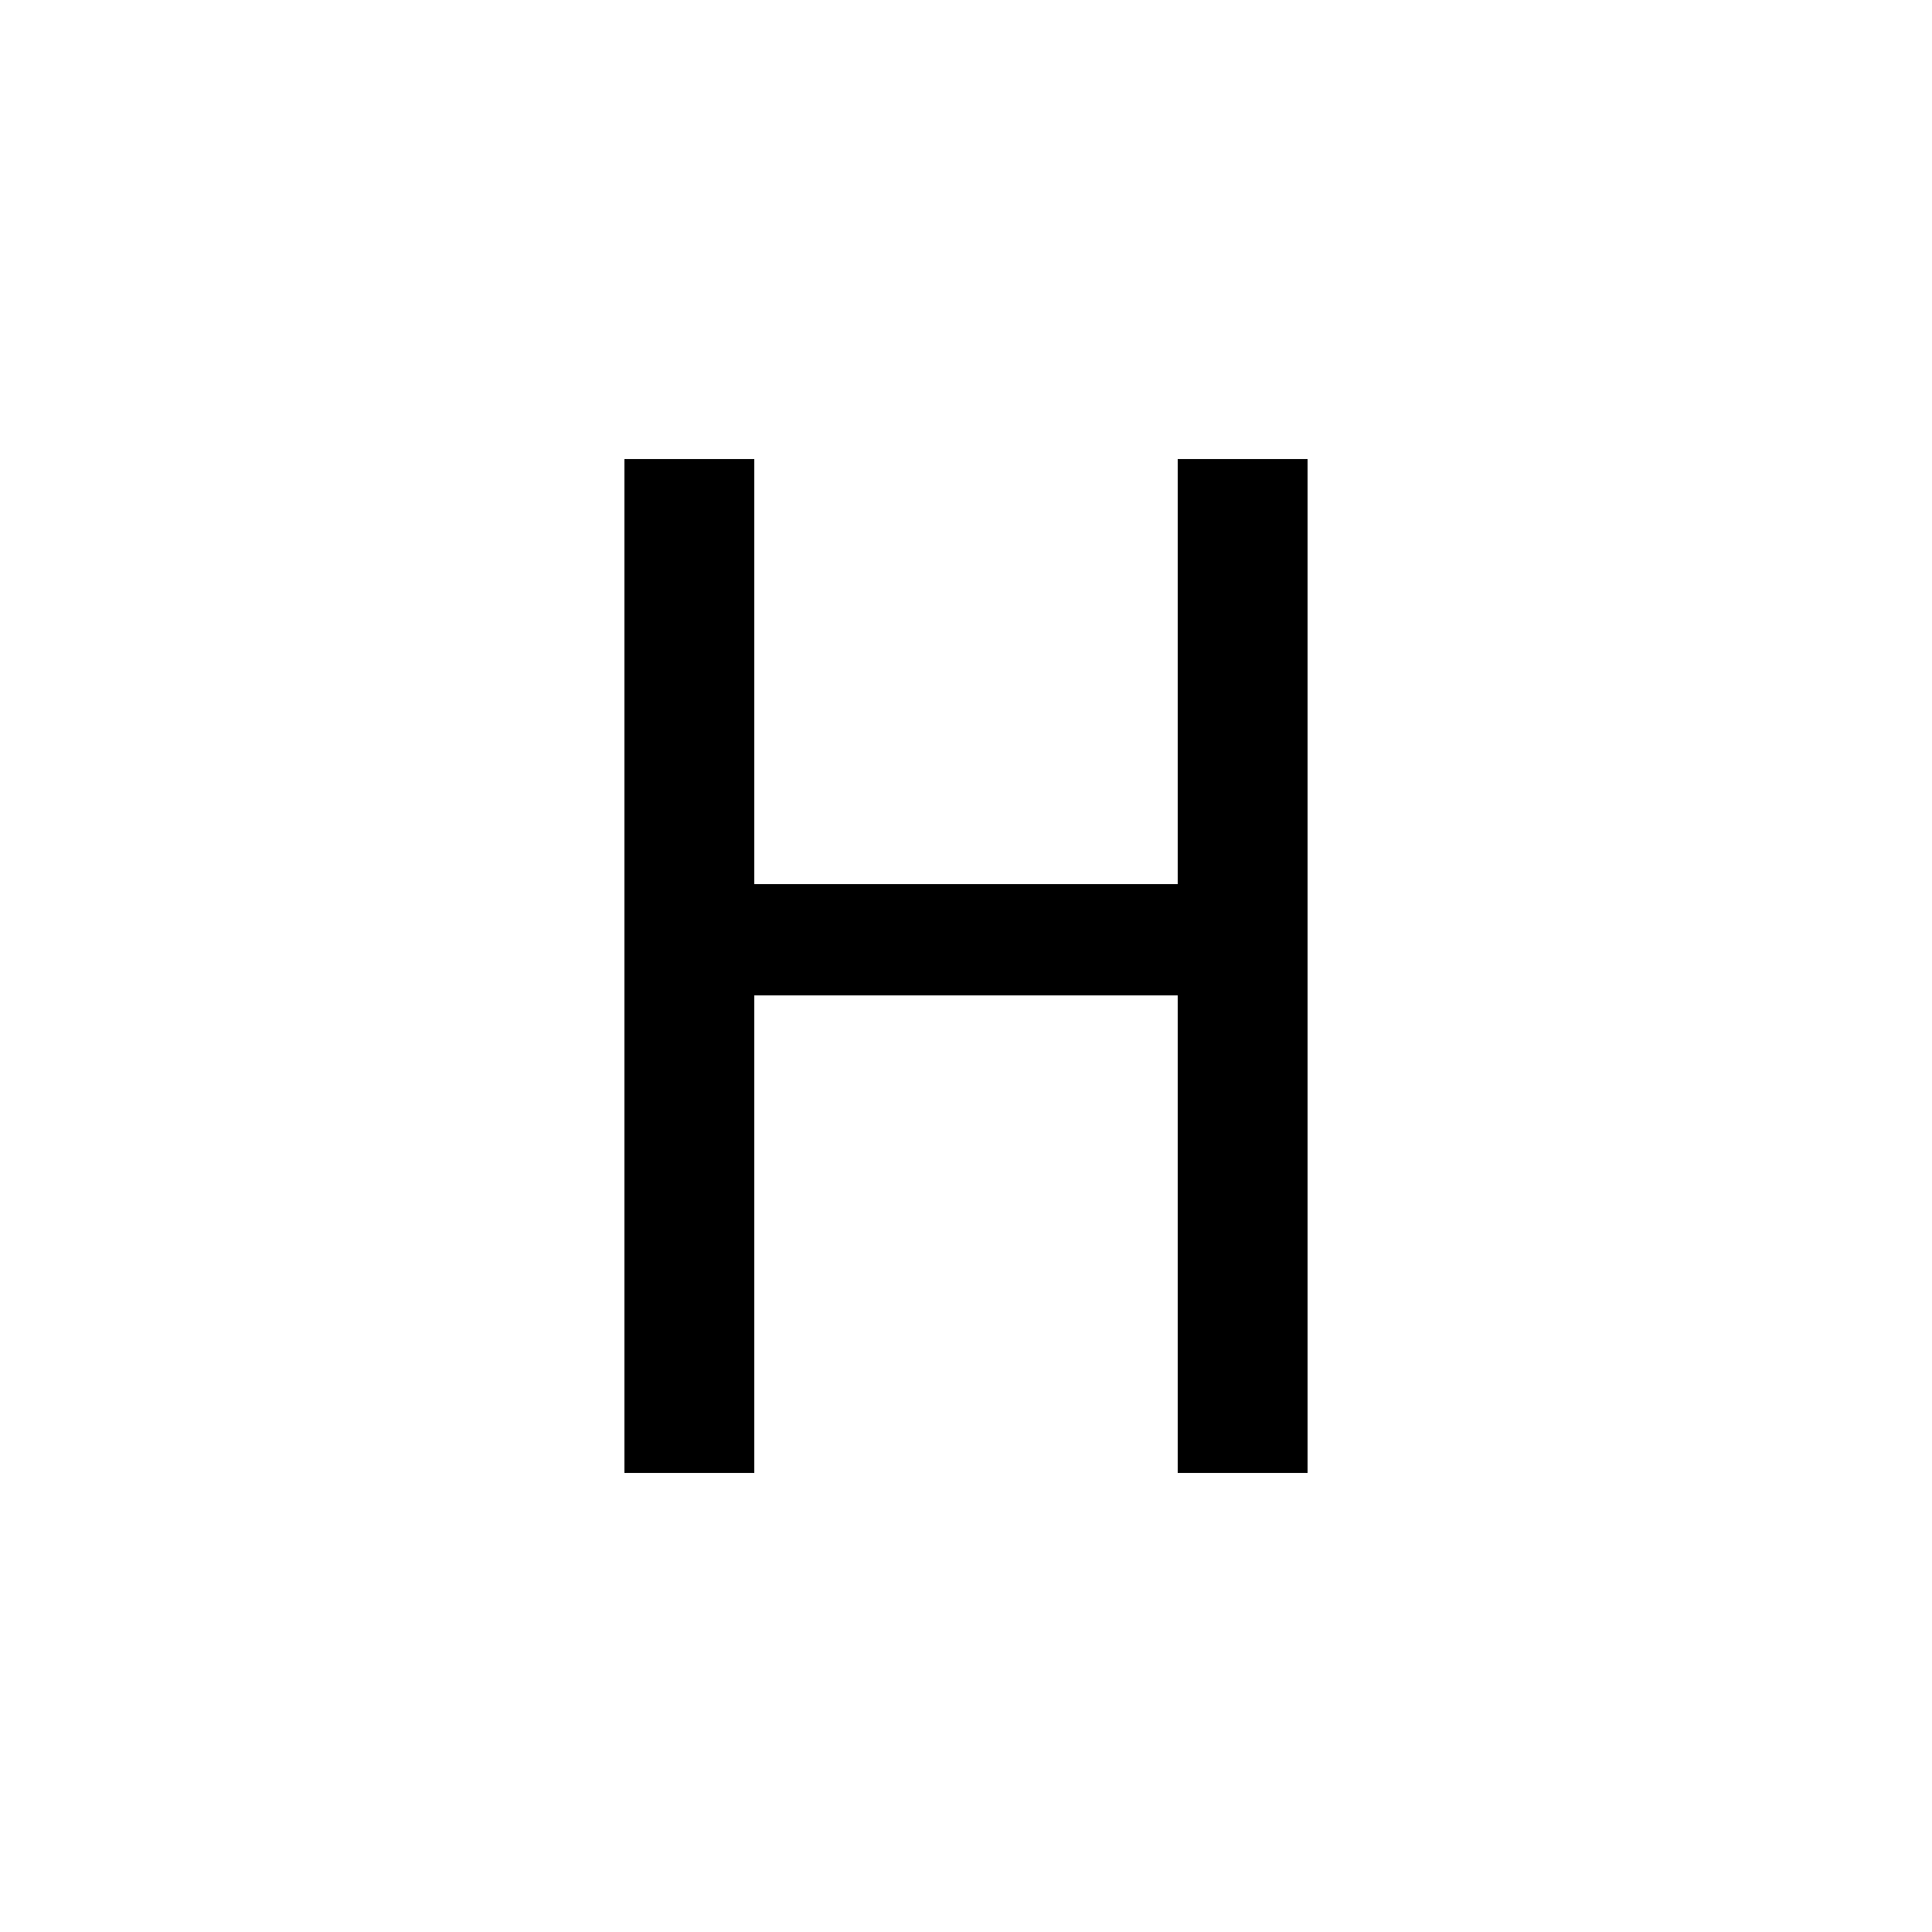
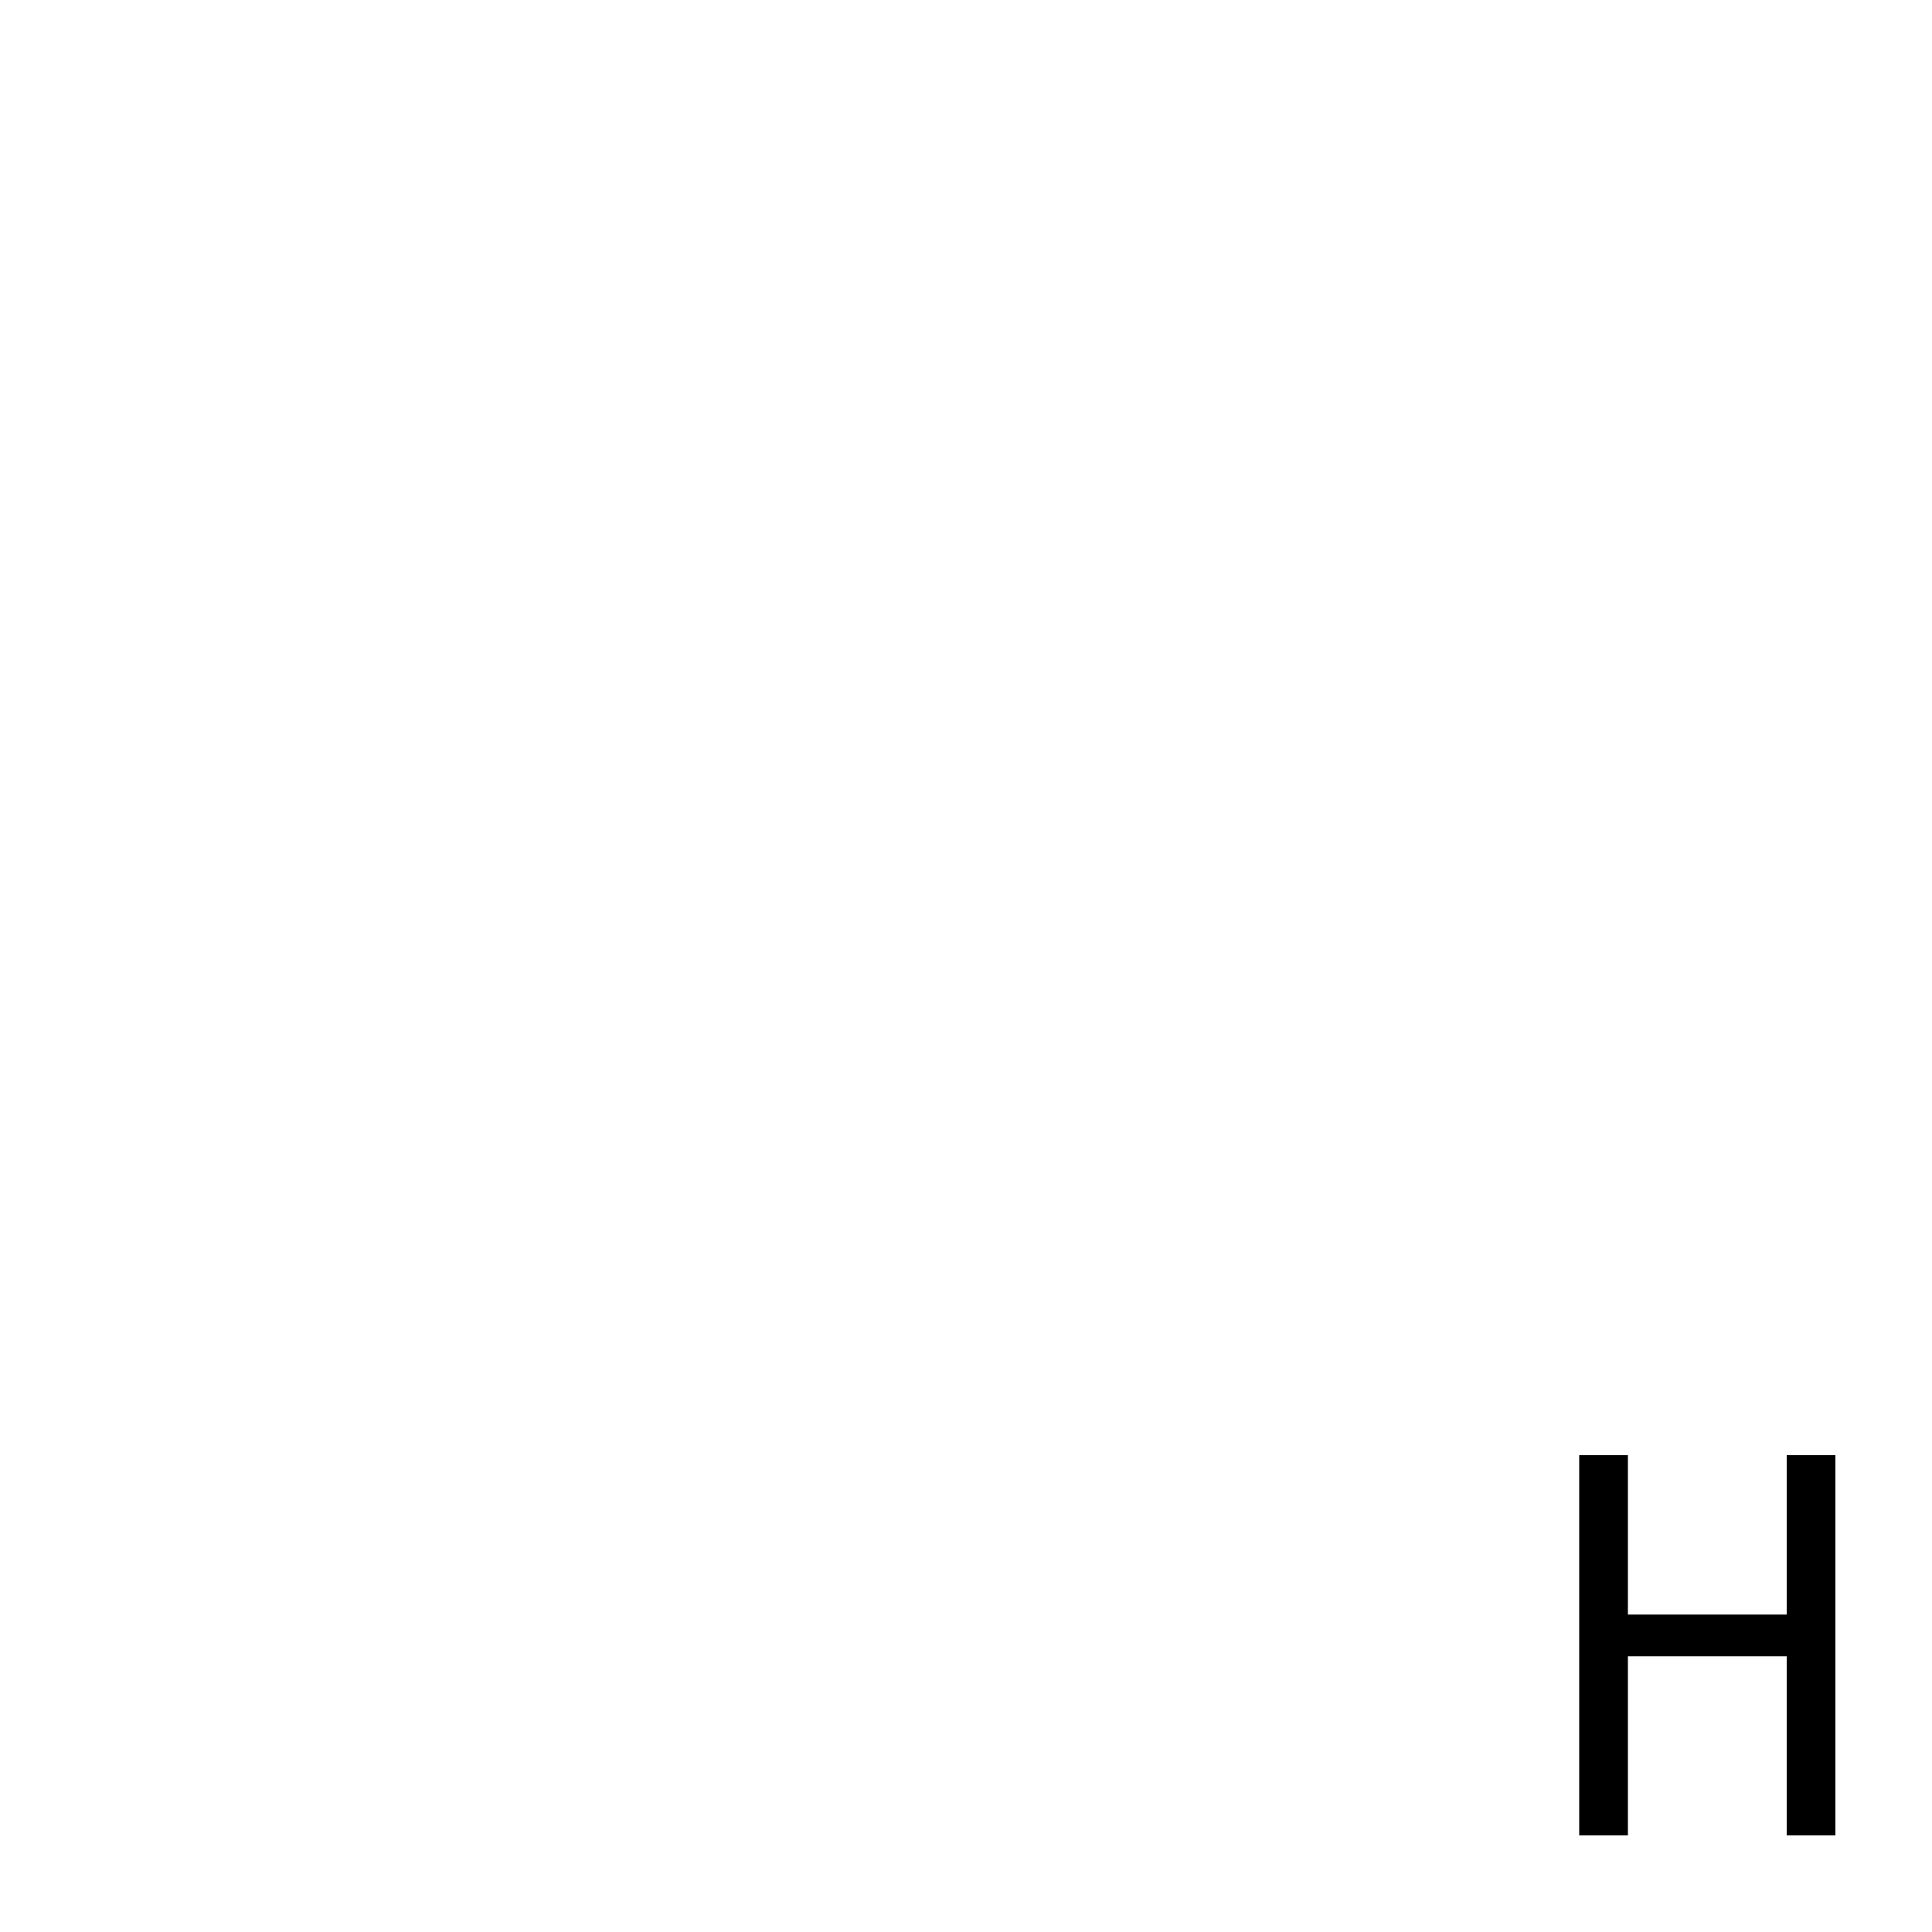
<svg xmlns="http://www.w3.org/2000/svg" version="1.1" viewBox="0 0 10 10">
-   <path d="m3.232 7.624v-5.248h0.672v2.2h2.192v-2.2h0.672v5.248h-0.672v-2.472h-2.192v2.472z" />
+   <path d="m8.174 9.5v-1.968h0.252v0.825h0.822v-0.825h0.252v1.968h-0.252v-0.927h-0.822v0.927z" />
</svg>
